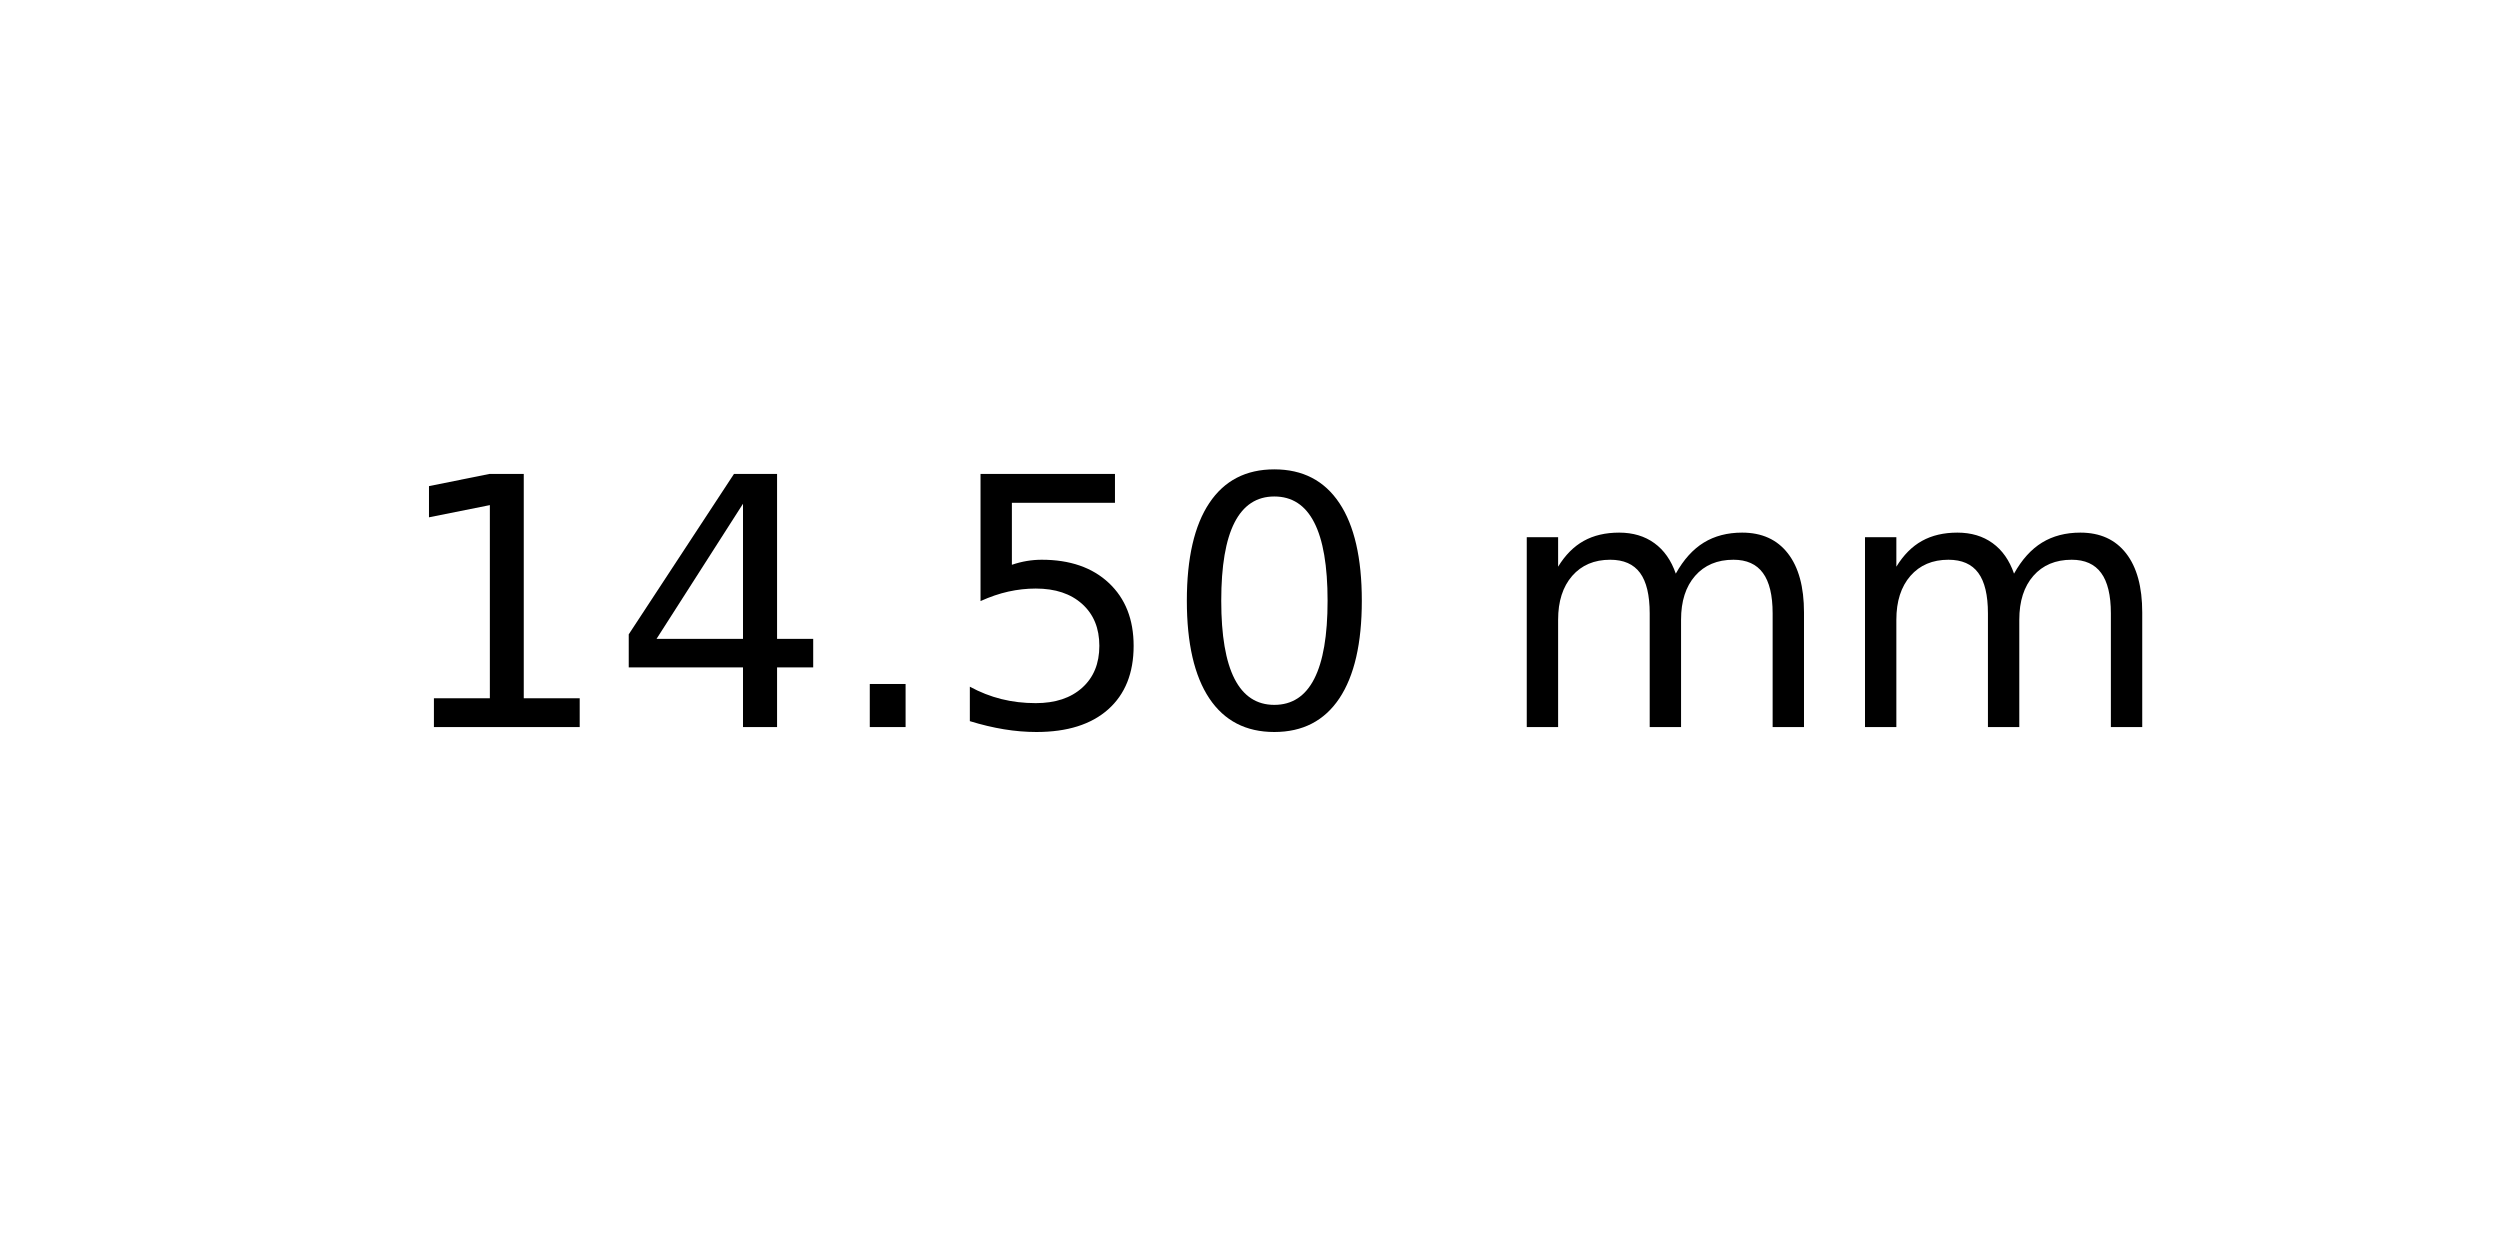
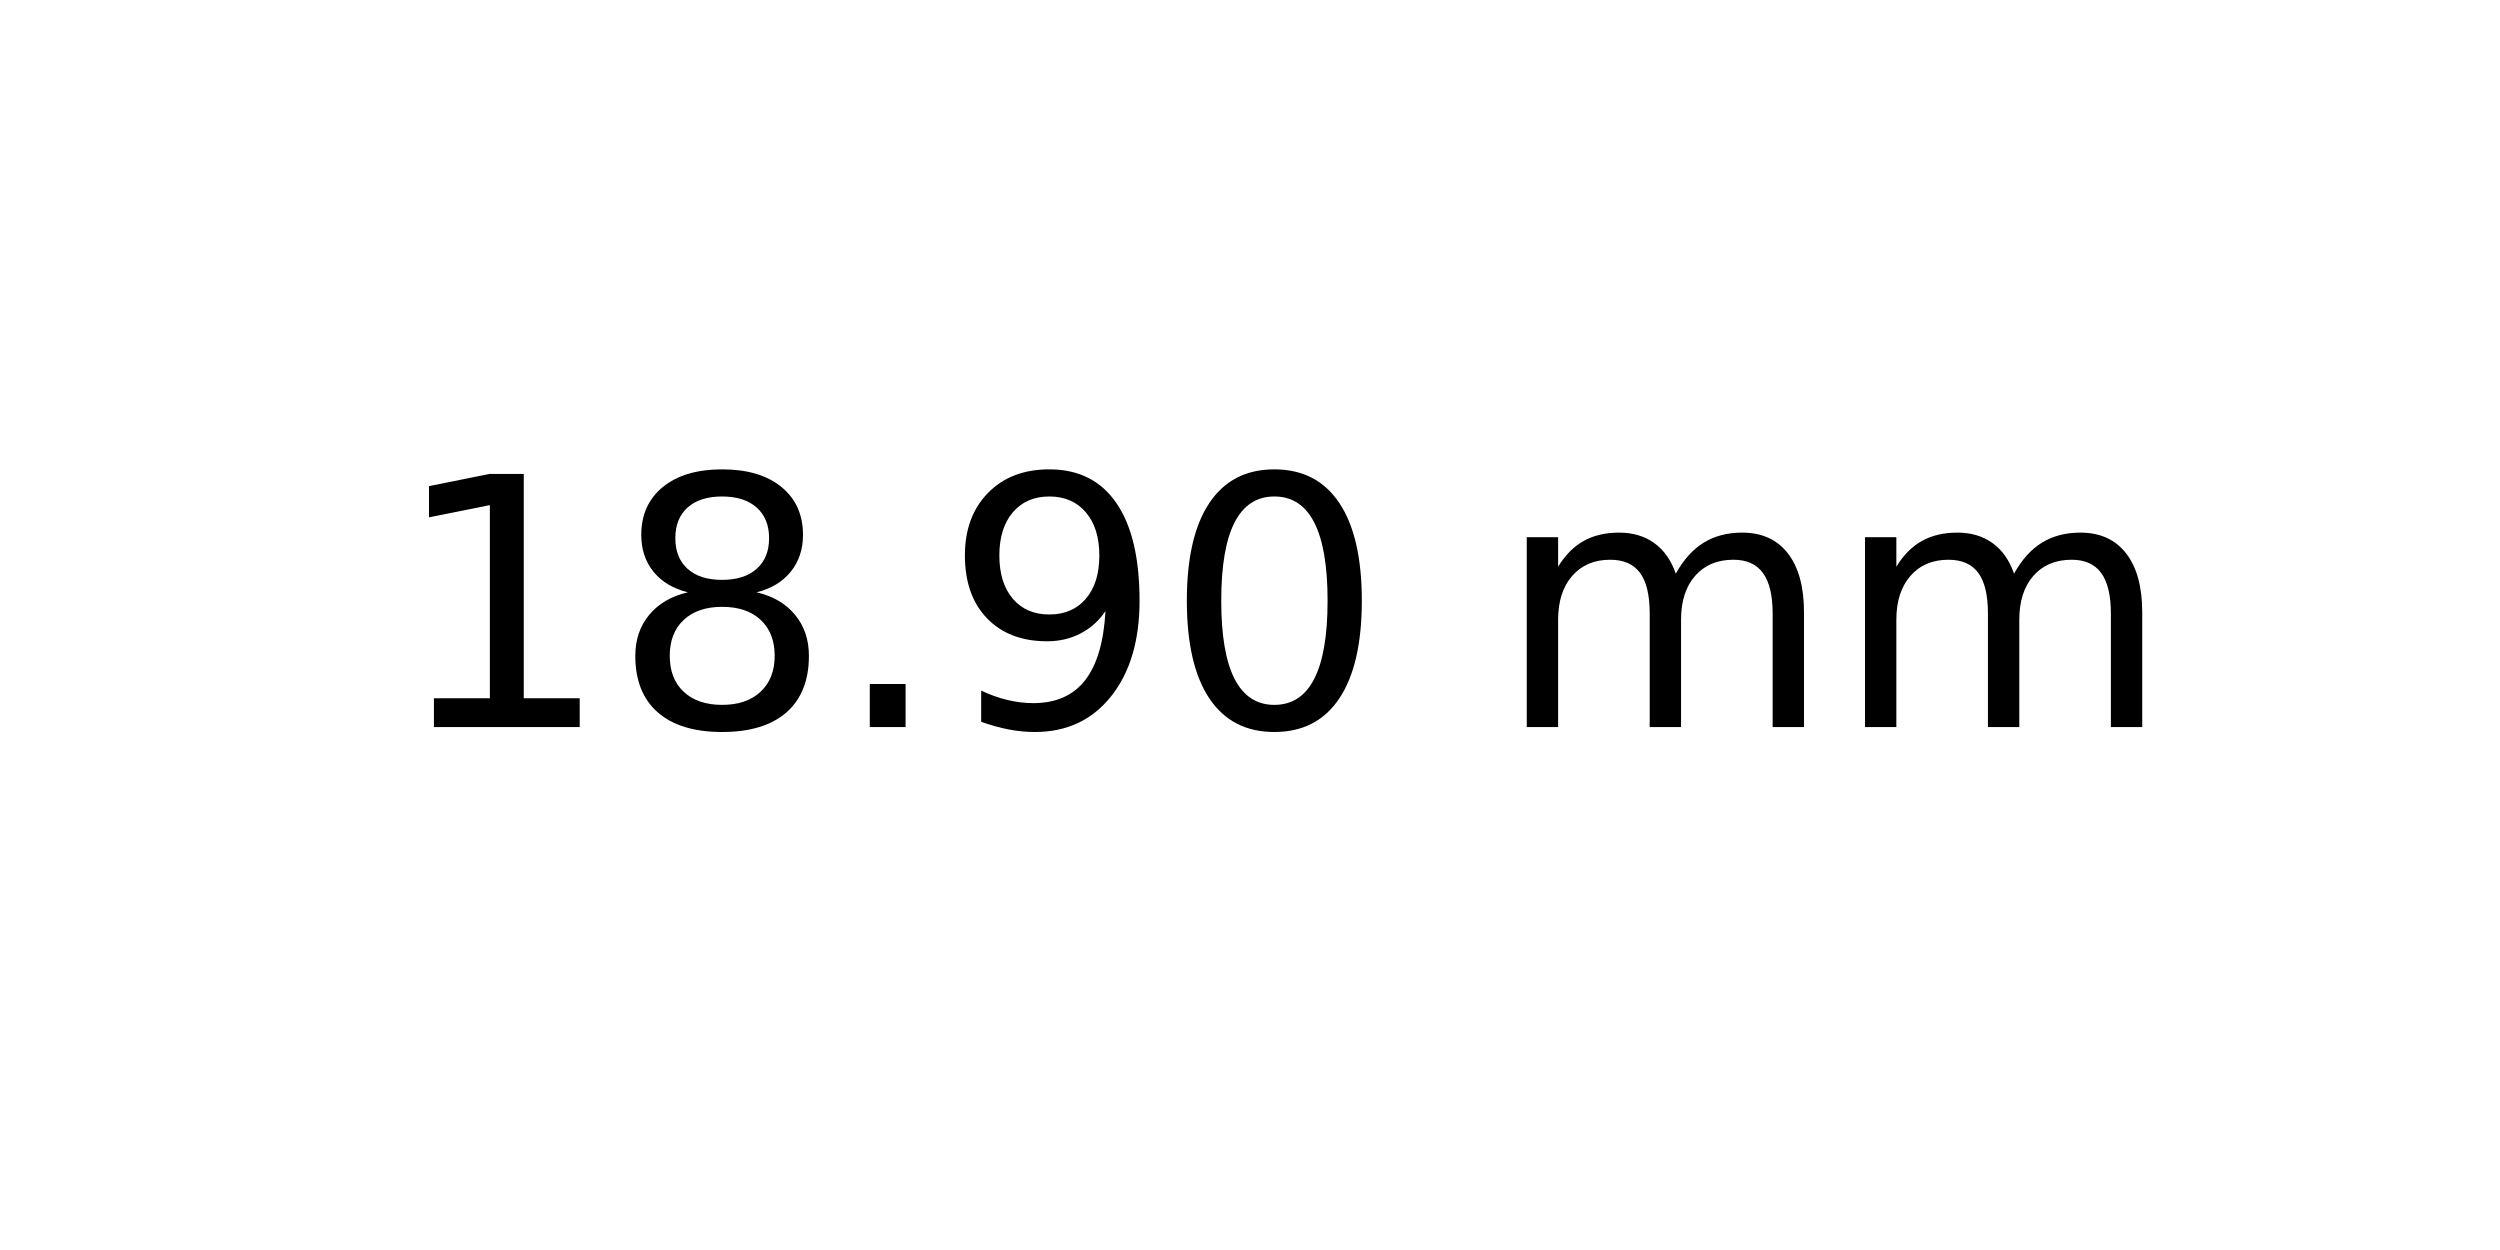
<svg xmlns="http://www.w3.org/2000/svg" xmlns:xlink="http://www.w3.org/1999/xlink" width="72pt" height="36pt" viewBox="0 0 72 36" version="1.1">
  <defs>
    <style type="text/css">*{stroke-linejoin: round; stroke-linecap: butt}</style>
  </defs>
  <g id="figure_1">
    <g id="axes_1">
      <g id="text_1">
        <g transform="translate(11.25625 20.93937) scale(0.1 -0.1)">
          <defs>
            <path id="DejaVuSans-31" d="M 794 531  L 1825 531  L 1825 4091  L 703 3866  L 703 4441  L 1819 4666  L 2450 4666  L 2450 531  L 3481 531  L 3481 0  L 794 0  L 794 531  z " transform="scale(0.015625)" />
-             <path id="DejaVuSans-34" d="M 2419 4116  L 825 1625  L 2419 1625  L 2419 4116  z M 2253 4666  L 3047 4666  L 3047 1625  L 3713 1625  L 3713 1100  L 3047 1100  L 3047 0  L 2419 0  L 2419 1100  L 313 1100  L 313 1709  L 2253 4666  z " transform="scale(0.015625)" />
+             <path id="DejaVuSans-38" d="M 2034 2216  Q 1584 2216 1326 1975  Q 1069 1734 1069 1313  Q 1069 891 1326 650  Q 1584 409 2034 409  Q 2484 409 2743 651  Q 3003 894 3003 1313  Q 3003 1734 2745 1975  Q 2488 2216 2034 2216  z M 1403 2484  Q 997 2584 770 2862  Q 544 3141 544 3541  Q 544 4100 942 4425  Q 1341 4750 2034 4750  Q 2731 4750 3128 4425  Q 3525 4100 3525 3541  Q 3525 3141 3298 2862  Q 3072 2584 2669 2484  Q 3125 2378 3379 2068  Q 3634 1759 3634 1313  Q 3634 634 3220 271  Q 2806 -91 2034 -91  Q 1263 -91 848 271  Q 434 634 434 1313  Q 434 1759 690 2068  Q 947 2378 1403 2484  z M 1172 3481  Q 1172 3119 1398 2916  Q 1625 2713 2034 2713  Q 2441 2713 2670 2916  Q 2900 3119 2900 3481  Q 2900 3844 2670 4047  Q 2441 4250 2034 4250  Q 1625 4250 1398 4047  Q 1172 3844 1172 3481  z " transform="scale(0.015625)" />
            <path id="DejaVuSans-2e" d="M 684 794  L 1344 794  L 1344 0  L 684 0  L 684 794  z " transform="scale(0.015625)" />
-             <path id="DejaVuSans-35" d="M 691 4666  L 3169 4666  L 3169 4134  L 1269 4134  L 1269 2991  Q 1406 3038 1543 3061  Q 1681 3084 1819 3084  Q 2600 3084 3056 2656  Q 3513 2228 3513 1497  Q 3513 744 3044 326  Q 2575 -91 1722 -91  Q 1428 -91 1123 -41  Q 819 9 494 109  L 494 744  Q 775 591 1075 516  Q 1375 441 1709 441  Q 2250 441 2565 725  Q 2881 1009 2881 1497  Q 2881 1984 2565 2268  Q 2250 2553 1709 2553  Q 1456 2553 1204 2497  Q 953 2441 691 2322  L 691 4666  z " transform="scale(0.015625)" />
+             <path id="DejaVuSans-39" d="M 703 97  L 703 672  Q 941 559 1184 500  Q 1428 441 1663 441  Q 2288 441 2617 861  Q 2947 1281 2994 2138  Q 2813 1869 2534 1725  Q 2256 1581 1919 1581  Q 1219 1581 811 2004  Q 403 2428 403 3163  Q 403 3881 828 4315  Q 1253 4750 1959 4750  Q 2769 4750 3195 4129  Q 3622 3509 3622 2328  Q 3622 1225 3098 567  Q 2575 -91 1691 -91  Q 1453 -91 1209 -44  Q 966 3 703 97  z M 1959 2075  Q 2384 2075 2632 2365  Q 2881 2656 2881 3163  Q 2881 3666 2632 3958  Q 2384 4250 1959 4250  Q 1534 4250 1286 3958  Q 1038 3666 1038 3163  Q 1038 2656 1286 2365  Q 1534 2075 1959 2075  z " transform="scale(0.015625)" />
            <path id="DejaVuSans-30" d="M 2034 4250  Q 1547 4250 1301 3770  Q 1056 3291 1056 2328  Q 1056 1369 1301 889  Q 1547 409 2034 409  Q 2525 409 2770 889  Q 3016 1369 3016 2328  Q 3016 3291 2770 3770  Q 2525 4250 2034 4250  z M 2034 4750  Q 2819 4750 3233 4129  Q 3647 3509 3647 2328  Q 3647 1150 3233 529  Q 2819 -91 2034 -91  Q 1250 -91 836 529  Q 422 1150 422 2328  Q 422 3509 836 4129  Q 1250 4750 2034 4750  z " transform="scale(0.015625)" />
            <path id="DejaVuSans-20" transform="scale(0.015625)" />
            <path id="DejaVuSans-6d" d="M 3328 2828  Q 3544 3216 3844 3400  Q 4144 3584 4550 3584  Q 5097 3584 5394 3201  Q 5691 2819 5691 2113  L 5691 0  L 5113 0  L 5113 2094  Q 5113 2597 4934 2840  Q 4756 3084 4391 3084  Q 3944 3084 3684 2787  Q 3425 2491 3425 1978  L 3425 0  L 2847 0  L 2847 2094  Q 2847 2600 2669 2842  Q 2491 3084 2119 3084  Q 1678 3084 1418 2786  Q 1159 2488 1159 1978  L 1159 0  L 581 0  L 581 3500  L 1159 3500  L 1159 2956  Q 1356 3278 1631 3431  Q 1906 3584 2284 3584  Q 2666 3584 2933 3390  Q 3200 3197 3328 2828  z " transform="scale(0.015625)" />
          </defs>
          <use xlink:href="#DejaVuSans-31" />
-           <use xlink:href="#DejaVuSans-34" x="63.623" />
+           <use xlink:href="#DejaVuSans-38" x="63.623" />
          <use xlink:href="#DejaVuSans-2e" x="127.246" />
-           <use xlink:href="#DejaVuSans-35" x="159.033" />
+           <use xlink:href="#DejaVuSans-39" x="159.033" />
          <use xlink:href="#DejaVuSans-30" x="222.656" />
          <use xlink:href="#DejaVuSans-20" x="286.279" />
          <use xlink:href="#DejaVuSans-6d" x="318.066" />
          <use xlink:href="#DejaVuSans-6d" x="415.479" />
        </g>
      </g>
    </g>
  </g>
</svg>
